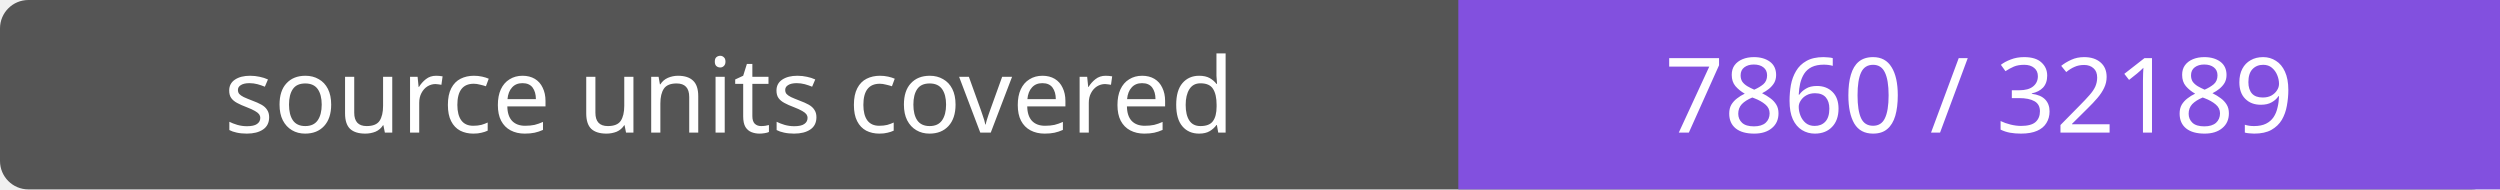
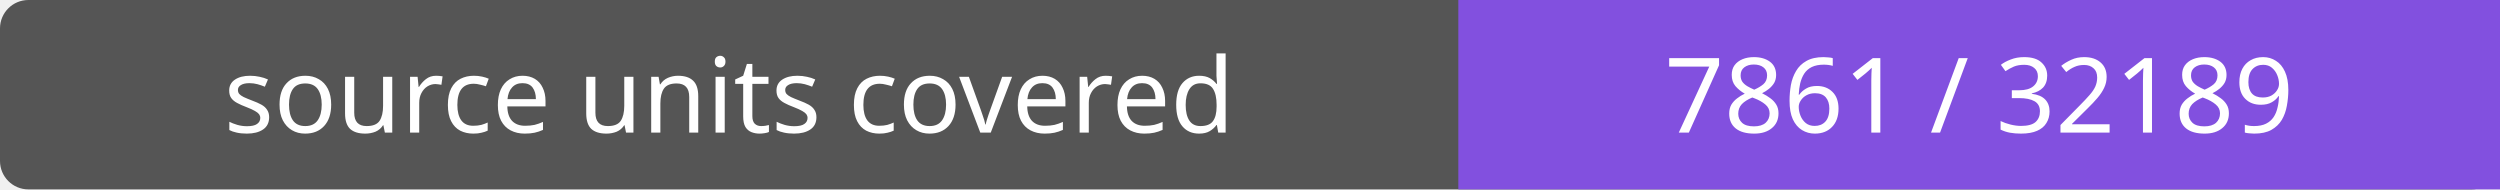
- <svg xmlns="http://www.w3.org/2000/svg" width="264" height="20" role="img" aria-label="source units covered: 7860 / 32189">
+ <svg xmlns="http://www.w3.org/2000/svg" width="264" height="20" role="img" aria-label="source units covered: 7861 / 32189">
  <rect width="264" height="20" rx="3" fill="#555" />
  <path fill="#8250df" d="M154 0h110v20H154z" />
  <g fill="#fff" text-anchor="middle" font-family="Verdana,sans-serif" font-size="11">
    <text x="77.0" y="14">source units covered</text>
-     <text x="209.0" y="14">7860 / 32189</text>
+     <text x="209.0" y="14">7861 / 32189</text>
  </g>
</svg>
